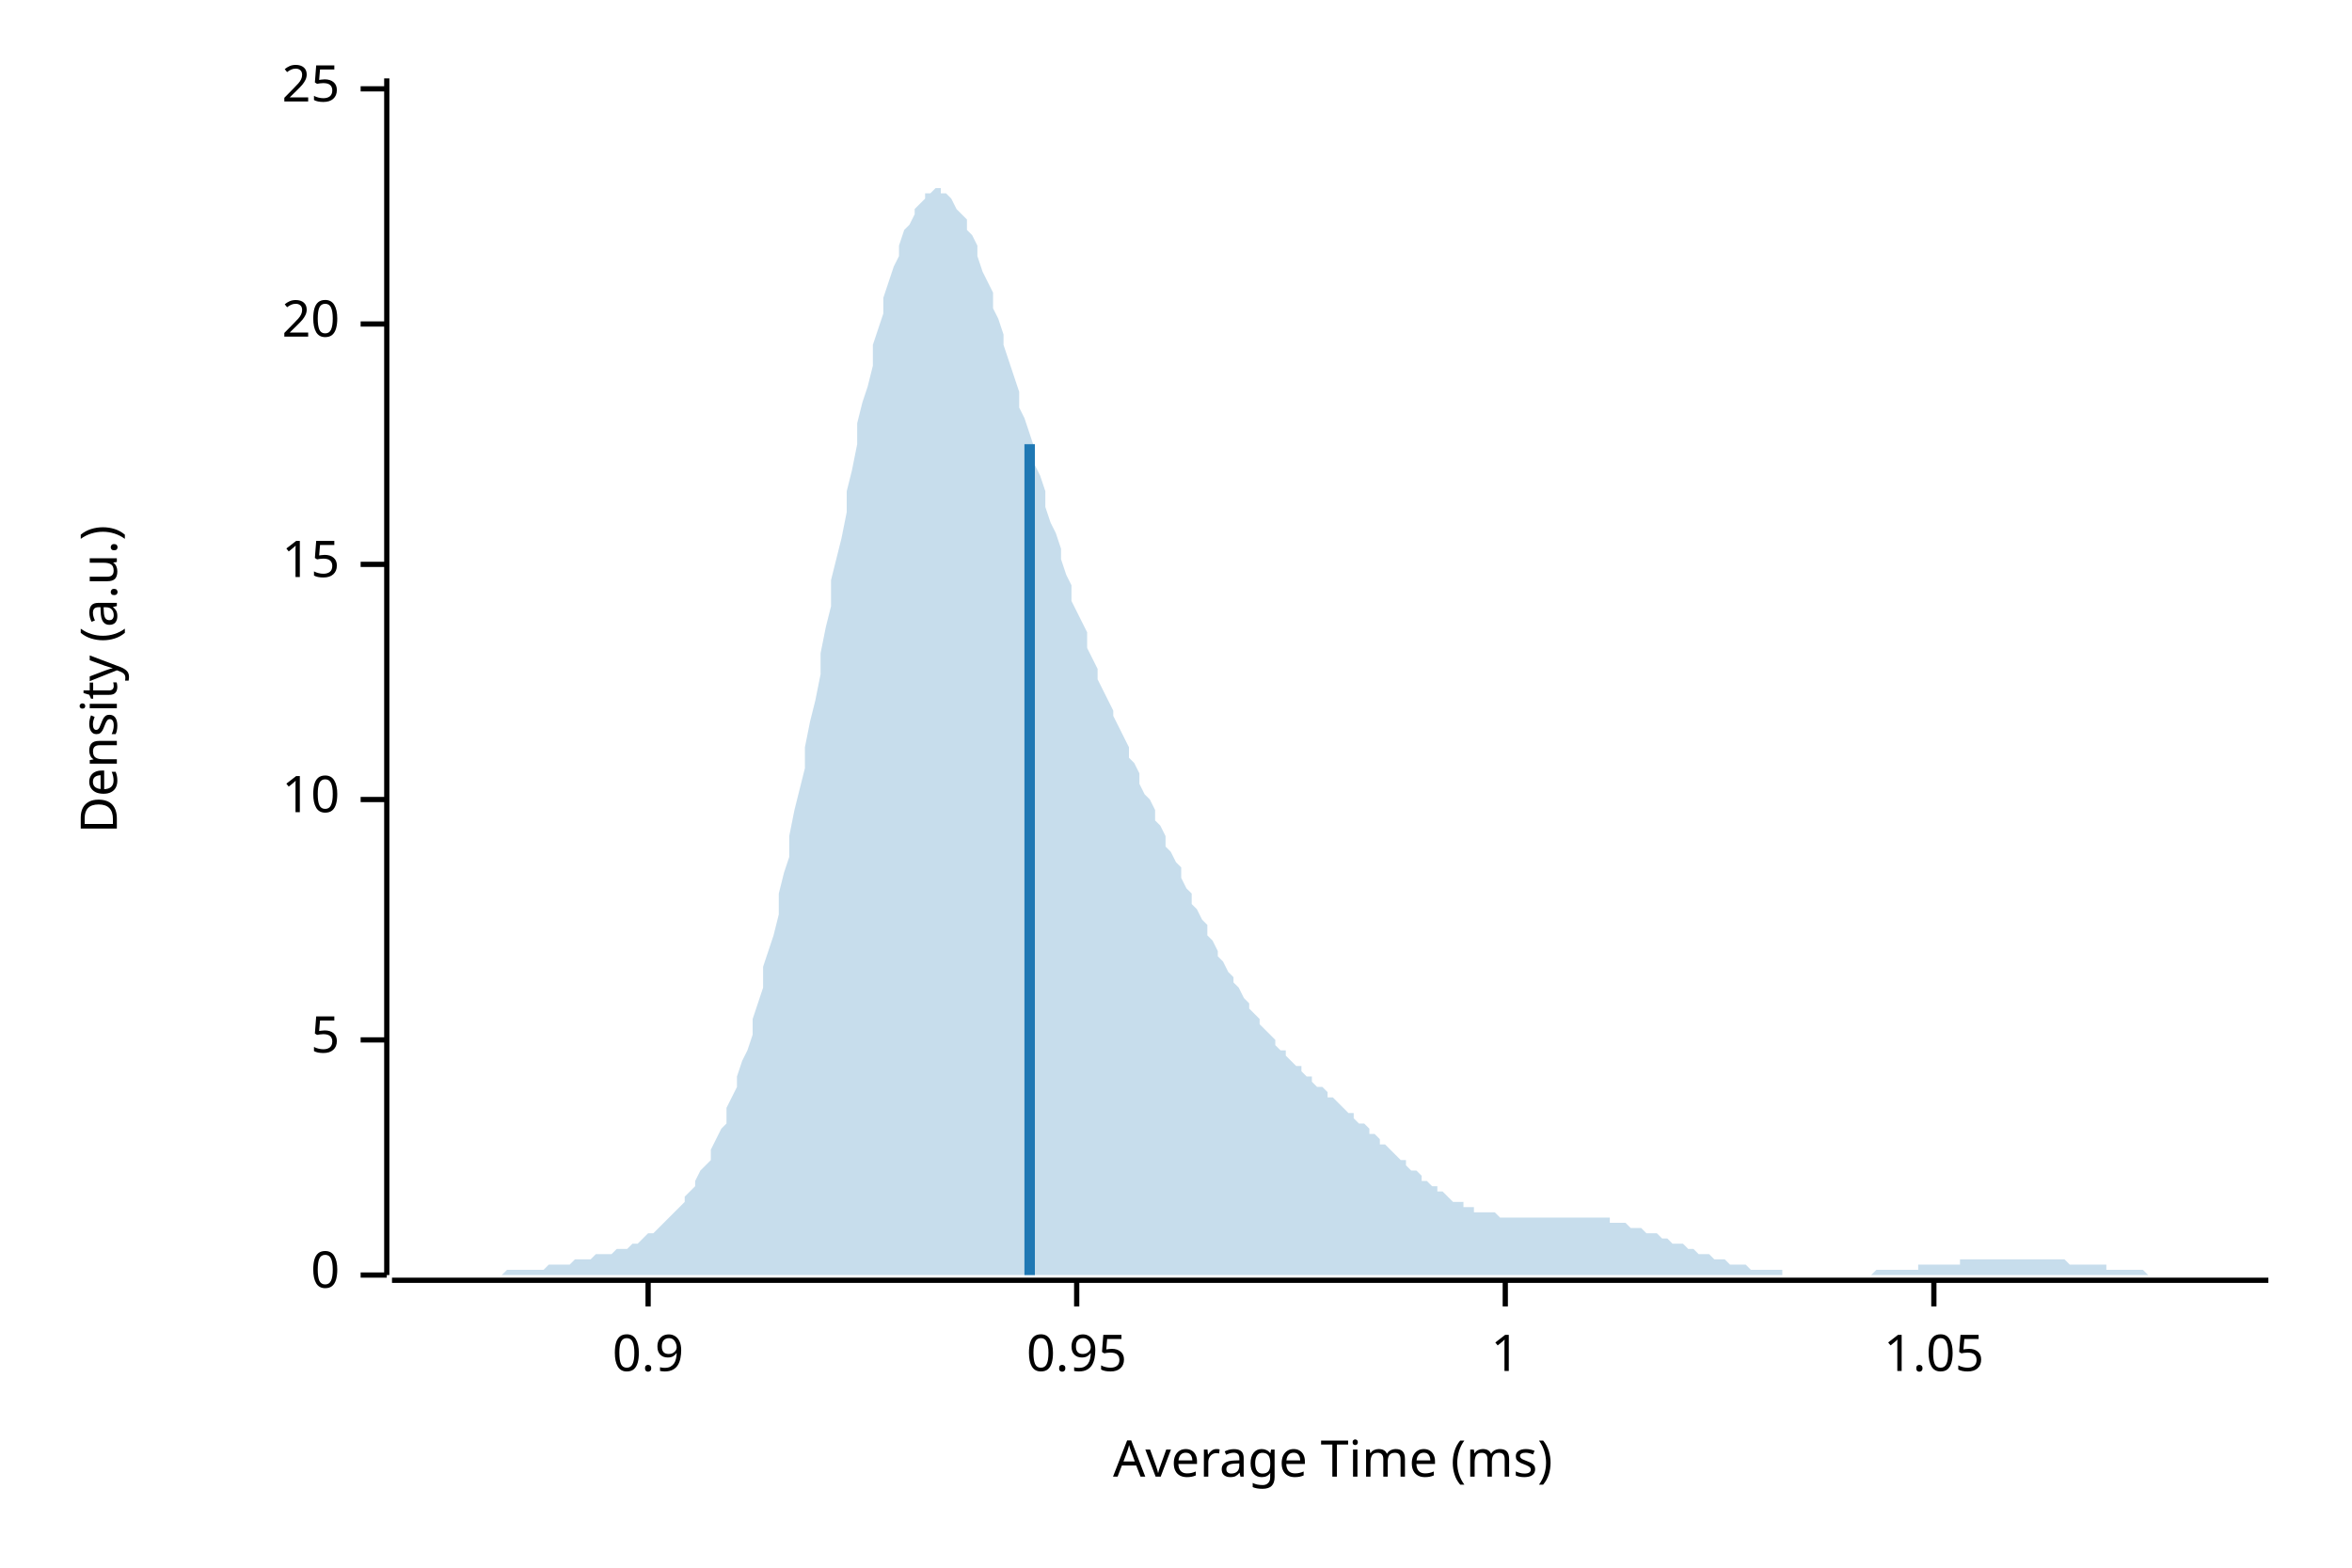
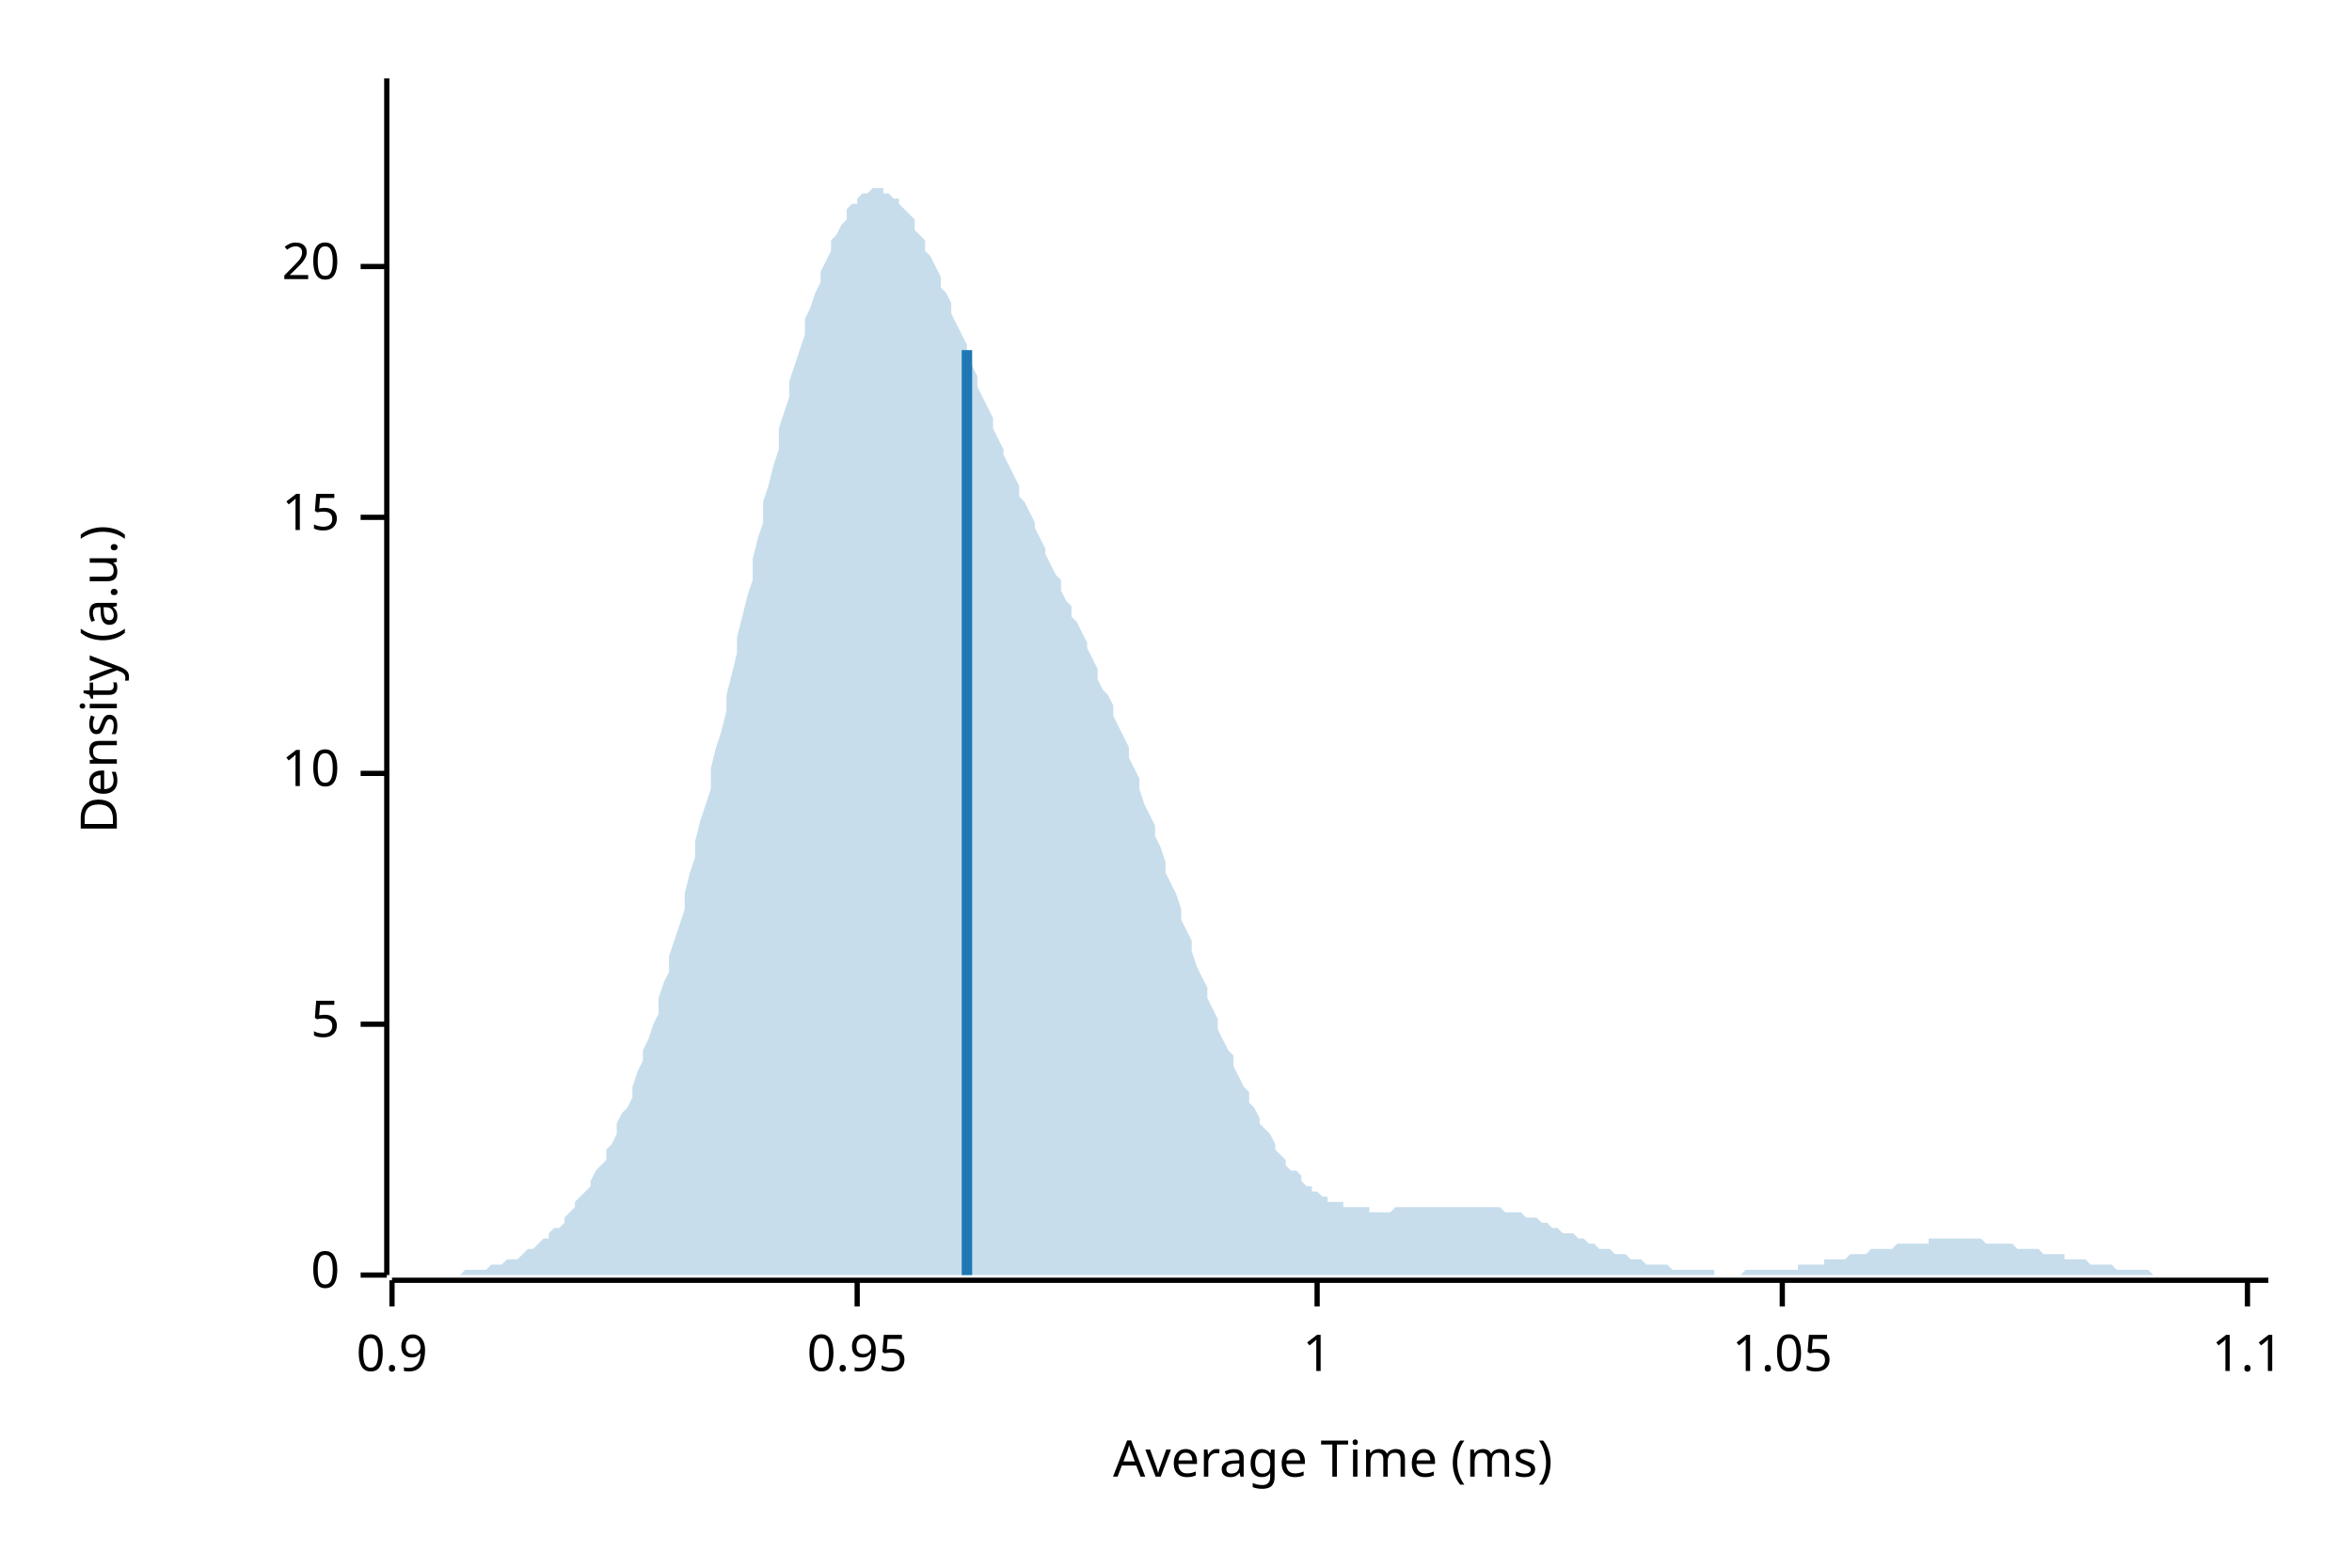
<svg xmlns="http://www.w3.org/2000/svg" width="450" height="300" viewBox="0 0 450 300">
  <text x="15" y="130" dy="0.76em" text-anchor="middle" font-family="sans-serif" font-size="9.677" opacity="1" fill="#000000" transform="rotate(270, 15, 130)">
Density (a.u.)
</text>
  <text x="255" y="285" dy="-0.5ex" text-anchor="middle" font-family="sans-serif" font-size="9.677" opacity="1" fill="#000000">
Average Time (ms)
</text>
  <polyline fill="none" opacity="1" stroke="#000000" stroke-width="1" points="74,15 74,244 " />
  <text x="65" y="244" dy="0.5ex" text-anchor="end" font-family="sans-serif" font-size="9.677" opacity="1" fill="#000000">
0
</text>
  <polyline fill="none" opacity="1" stroke="#000000" stroke-width="1" points="69,244 74,244 " />
-   <text x="65" y="199" dy="0.5ex" text-anchor="end" font-family="sans-serif" font-size="9.677" opacity="1" fill="#000000">
+   <text x="65" y="196" dy="0.5ex" text-anchor="end" font-family="sans-serif" font-size="9.677" opacity="1" fill="#000000">
5
</text>
-   <polyline fill="none" opacity="1" stroke="#000000" stroke-width="1" points="69,199 74,199 " />
-   <text x="65" y="153" dy="0.5ex" text-anchor="end" font-family="sans-serif" font-size="9.677" opacity="1" fill="#000000">
+   <polyline fill="none" opacity="1" stroke="#000000" stroke-width="1" points="69,196 74,196 " />
+   <text x="65" y="148" dy="0.5ex" text-anchor="end" font-family="sans-serif" font-size="9.677" opacity="1" fill="#000000">
10
</text>
-   <polyline fill="none" opacity="1" stroke="#000000" stroke-width="1" points="69,153 74,153 " />
-   <text x="65" y="108" dy="0.5ex" text-anchor="end" font-family="sans-serif" font-size="9.677" opacity="1" fill="#000000">
+   <polyline fill="none" opacity="1" stroke="#000000" stroke-width="1" points="69,148 74,148 " />
+   <text x="65" y="99" dy="0.5ex" text-anchor="end" font-family="sans-serif" font-size="9.677" opacity="1" fill="#000000">
15
</text>
-   <polyline fill="none" opacity="1" stroke="#000000" stroke-width="1" points="69,108 74,108 " />
-   <text x="65" y="62" dy="0.5ex" text-anchor="end" font-family="sans-serif" font-size="9.677" opacity="1" fill="#000000">
+   <polyline fill="none" opacity="1" stroke="#000000" stroke-width="1" points="69,99 74,99 " />
+   <text x="65" y="51" dy="0.5ex" text-anchor="end" font-family="sans-serif" font-size="9.677" opacity="1" fill="#000000">
20
</text>
-   <polyline fill="none" opacity="1" stroke="#000000" stroke-width="1" points="69,62 74,62 " />
-   <text x="65" y="17" dy="0.5ex" text-anchor="end" font-family="sans-serif" font-size="9.677" opacity="1" fill="#000000">
- 25
- </text>
-   <polyline fill="none" opacity="1" stroke="#000000" stroke-width="1" points="69,17 74,17 " />
+   <polyline fill="none" opacity="1" stroke="#000000" stroke-width="1" points="69,51 74,51 " />
  <polyline fill="none" opacity="1" stroke="#000000" stroke-width="1" points="75,245 434,245 " />
-   <text x="124" y="255" dy="0.76em" text-anchor="middle" font-family="sans-serif" font-size="9.677" opacity="1" fill="#000000">
+   <text x="75" y="255" dy="0.76em" text-anchor="middle" font-family="sans-serif" font-size="9.677" opacity="1" fill="#000000">
0.9
</text>
-   <polyline fill="none" opacity="1" stroke="#000000" stroke-width="1" points="124,245 124,250 " />
-   <text x="206" y="255" dy="0.76em" text-anchor="middle" font-family="sans-serif" font-size="9.677" opacity="1" fill="#000000">
+   <polyline fill="none" opacity="1" stroke="#000000" stroke-width="1" points="75,245 75,250 " />
+   <text x="164" y="255" dy="0.76em" text-anchor="middle" font-family="sans-serif" font-size="9.677" opacity="1" fill="#000000">
0.95
</text>
-   <polyline fill="none" opacity="1" stroke="#000000" stroke-width="1" points="206,245 206,250 " />
-   <text x="288" y="255" dy="0.76em" text-anchor="middle" font-family="sans-serif" font-size="9.677" opacity="1" fill="#000000">
+   <polyline fill="none" opacity="1" stroke="#000000" stroke-width="1" points="164,245 164,250 " />
+   <text x="252" y="255" dy="0.76em" text-anchor="middle" font-family="sans-serif" font-size="9.677" opacity="1" fill="#000000">
1
</text>
-   <polyline fill="none" opacity="1" stroke="#000000" stroke-width="1" points="288,245 288,250 " />
-   <text x="370" y="255" dy="0.76em" text-anchor="middle" font-family="sans-serif" font-size="9.677" opacity="1" fill="#000000">
+   <polyline fill="none" opacity="1" stroke="#000000" stroke-width="1" points="252,245 252,250 " />
+   <text x="341" y="255" dy="0.76em" text-anchor="middle" font-family="sans-serif" font-size="9.677" opacity="1" fill="#000000">
1.05
</text>
-   <polyline fill="none" opacity="1" stroke="#000000" stroke-width="1" points="370,245 370,250 " />
-   <polygon opacity="0.25" fill="#1F78B4" points="75,244 75,244 76,244 77,244 77,244 78,244 79,244 80,244 80,244 81,244 82,244 82,244 83,244 84,244 85,244 85,244 86,244 87,244 87,244 88,244 89,244 90,244 90,244 91,244 92,244 92,244 93,244 94,244 95,244 95,244 96,244 97,243 98,243 98,243 99,243 100,243 100,243 101,243 102,243 103,243 103,243 104,243 105,242 105,242 106,242 107,242 108,242 108,242 109,242 110,241 110,241 111,241 112,241 113,241 113,241 114,240 115,240 116,240 116,240 117,240 118,239 118,239 119,239 120,239 121,238 121,238 122,238 123,237 123,237 124,236 125,236 126,235 126,235 127,234 128,233 128,233 129,232 130,231 131,230 131,229 132,228 133,227 133,226 134,224 135,223 136,222 136,220 137,218 138,216 139,215 139,212 140,210 141,208 141,206 142,203 143,201 144,198 144,195 145,192 146,189 146,185 147,182 148,179 149,175 149,171 150,167 151,164 151,160 152,155 153,151 154,147 154,143 155,138 156,134 157,129 157,125 158,120 159,116 159,111 160,107 161,103 162,98 162,94 163,90 164,85 164,81 165,77 166,74 167,70 167,66 168,63 169,60 169,57 170,54 171,51 172,49 172,47 173,44 174,43 175,41 175,40 176,39 177,38 177,37 178,37 179,36 180,36 180,37 181,37 182,38 182,38 183,40 184,41 185,42 185,44 186,45 187,47 187,49 188,52 189,54 190,56 190,59 191,61 192,64 192,66 193,69 194,72 195,75 195,78 196,80 197,83 198,86 198,89 199,91 200,94 200,97 201,100 202,102 203,105 203,107 204,110 205,112 205,115 206,117 207,119 208,121 208,124 209,126 210,128 210,130 211,132 212,134 213,136 213,137 214,139 215,141 216,143 216,145 217,146 218,148 218,150 219,152 220,153 221,155 221,157 222,158 223,160 223,162 224,163 225,165 226,166 226,168 227,170 228,171 228,173 229,174 230,176 231,177 231,179 232,180 233,182 233,183 234,184 235,186 236,187 236,188 237,189 238,191 239,192 239,193 240,194 241,195 241,196 242,197 243,198 244,199 244,200 245,201 246,201 246,202 247,203 248,204 249,204 249,205 250,206 251,206 251,207 252,208 253,208 254,209 254,210 255,210 256,211 257,212 257,212 258,213 259,213 259,214 260,215 261,215 262,216 262,217 263,217 264,218 264,219 265,219 266,220 267,221 267,221 268,222 269,222 269,223 270,224 271,224 272,225 272,226 273,226 274,227 275,227 275,228 276,228 277,229 277,229 278,230 279,230 280,230 280,231 281,231 282,231 282,232 283,232 284,232 285,232 285,232 286,232 287,233 287,233 288,233 289,233 290,233 290,233 291,233 292,233 292,233 293,233 294,233 295,233 295,233 296,233 297,233 298,233 298,233 299,233 300,233 300,233 301,233 302,233 303,233 303,233 304,233 305,233 305,233 306,233 307,233 308,233 308,234 309,234 310,234 310,234 311,234 312,235 313,235 313,235 314,235 315,236 316,236 316,236 317,236 318,237 318,237 319,237 320,238 321,238 321,238 322,238 323,239 323,239 324,239 325,240 326,240 326,240 327,240 328,241 328,241 329,241 330,241 331,242 331,242 332,242 333,242 333,242 334,242 335,243 336,243 336,243 337,243 338,243 339,243 339,243 340,243 341,243 341,244 342,244 343,244 344,244 344,244 345,244 346,244 346,244 347,244 348,244 349,244 349,244 350,244 351,244 351,244 352,244 353,244 354,244 354,244 355,244 356,244 357,244 357,244 358,244 359,243 359,243 360,243 361,243 362,243 362,243 363,243 364,243 364,243 365,243 366,243 367,243 367,242 368,242 369,242 369,242 370,242 371,242 372,242 372,242 373,242 374,242 375,242 375,241 376,241 377,241 377,241 378,241 379,241 380,241 380,241 381,241 382,241 382,241 383,241 384,241 385,241 385,241 386,241 387,241 387,241 388,241 389,241 390,241 390,241 391,241 392,241 392,241 393,241 394,241 395,241 395,241 396,242 397,242 398,242 398,242 399,242 400,242 400,242 401,242 402,242 403,242 403,243 404,243 405,243 405,243 406,243 407,243 408,243 408,243 409,243 410,243 410,243 411,244 412,244 413,244 413,244 414,244 415,244 416,244 416,244 417,244 418,244 418,244 419,244 420,244 421,244 421,244 422,244 423,244 423,244 424,244 425,244 426,244 426,244 427,244 428,244 428,244 429,244 430,244 431,244 431,244 432,244 433,244 434,244 434,244 75,244 " />
-   <polyline fill="none" opacity="1" stroke="#1F78B4" stroke-width="2" points="197,244 197,85 " />
+   <polyline fill="none" opacity="1" stroke="#000000" stroke-width="1" points="341,245 341,250 " />
+   <text x="430" y="255" dy="0.76em" text-anchor="middle" font-family="sans-serif" font-size="9.677" opacity="1" fill="#000000">
+ 1.1
+ </text>
+   <polyline fill="none" opacity="1" stroke="#000000" stroke-width="1" points="430,245 430,250 " />
+   <polygon opacity="0.25" fill="#1F78B4" points="75,244 75,244 76,244 77,244 77,244 78,244 79,244 80,244 80,244 81,244 82,244 82,244 83,244 84,244 85,244 85,244 86,244 87,244 87,244 88,244 89,243 90,243 90,243 91,243 92,243 92,243 93,243 94,242 95,242 95,242 96,242 97,241 98,241 98,241 99,241 100,240 100,240 101,239 102,239 103,238 103,238 104,237 105,237 105,236 106,235 107,235 108,234 108,233 109,232 110,231 110,230 111,229 112,228 113,227 113,226 114,224 115,223 116,222 116,220 117,219 118,217 118,215 119,213 120,212 121,210 121,208 122,205 123,203 123,201 124,199 125,196 126,194 126,191 127,188 128,186 128,183 129,180 130,177 131,174 131,171 132,167 133,164 133,161 134,157 135,154 136,151 136,147 137,143 138,140 139,136 139,133 140,129 141,125 141,122 142,118 143,114 144,111 144,107 145,103 146,100 146,96 147,93 148,89 149,86 149,82 150,79 151,76 151,73 152,70 153,67 154,64 154,61 155,59 156,56 157,54 157,52 158,50 159,48 159,46 160,45 161,43 162,42 162,40 163,39 164,39 164,38 165,37 166,37 167,36 167,36 168,36 169,36 169,37 170,37 171,38 172,38 172,39 173,40 174,41 175,42 175,44 176,45 177,46 177,48 178,49 179,51 180,53 180,55 181,56 182,58 182,60 183,62 184,64 185,66 185,68 186,70 187,72 187,74 188,76 189,78 190,80 190,82 191,84 192,86 192,87 193,89 194,91 195,93 195,95 196,96 197,98 198,100 198,101 199,103 200,105 200,106 201,108 202,110 203,111 203,113 204,115 205,116 205,118 206,119 207,121 208,123 208,124 209,126 210,128 210,130 211,132 212,133 213,135 213,137 214,139 215,141 216,143 216,145 217,147 218,149 218,151 219,154 220,156 221,158 221,160 222,162 223,165 223,167 224,169 225,171 226,174 226,176 227,178 228,180 228,182 229,185 230,187 231,189 231,191 232,193 233,195 233,197 234,199 235,201 236,202 236,204 237,206 238,208 239,209 239,211 240,212 241,214 241,215 242,216 243,217 244,219 244,220 245,221 246,222 246,223 247,224 248,224 249,225 249,226 250,227 251,227 251,228 252,228 253,229 254,229 254,230 255,230 256,230 257,230 257,231 258,231 259,231 259,231 260,231 261,231 262,231 262,232 263,232 264,232 264,232 265,232 266,232 267,231 267,231 268,231 269,231 269,231 270,231 271,231 272,231 272,231 273,231 274,231 275,231 275,231 276,231 277,231 277,231 278,231 279,231 280,231 280,231 281,231 282,231 282,231 283,231 284,231 285,231 285,231 286,231 287,231 287,231 288,232 289,232 290,232 290,232 291,232 292,233 292,233 293,233 294,233 295,234 295,234 296,234 297,235 298,235 298,235 299,236 300,236 300,236 301,236 302,237 303,237 303,237 304,238 305,238 305,238 306,239 307,239 308,239 308,239 309,240 310,240 310,240 311,240 312,241 313,241 313,241 314,241 315,242 316,242 316,242 317,242 318,242 318,242 319,242 320,243 321,243 321,243 322,243 323,243 323,243 324,243 325,243 326,243 326,243 327,243 328,243 328,244 329,244 330,244 331,244 331,244 332,244 333,244 333,244 334,243 335,243 336,243 336,243 337,243 338,243 339,243 339,243 340,243 341,243 341,243 342,243 343,243 344,243 344,242 345,242 346,242 346,242 347,242 348,242 349,242 349,241 350,241 351,241 351,241 352,241 353,241 354,240 354,240 355,240 356,240 357,240 357,240 358,239 359,239 359,239 360,239 361,239 362,239 362,239 363,238 364,238 364,238 365,238 366,238 367,238 367,238 368,238 369,238 369,237 370,237 371,237 372,237 372,237 373,237 374,237 375,237 375,237 376,237 377,237 377,237 378,237 379,237 380,238 380,238 381,238 382,238 382,238 383,238 384,238 385,238 385,238 386,239 387,239 387,239 388,239 389,239 390,239 390,239 391,240 392,240 392,240 393,240 394,240 395,240 395,241 396,241 397,241 398,241 398,241 399,241 400,242 400,242 401,242 402,242 403,242 403,242 404,242 405,243 405,243 406,243 407,243 408,243 408,243 409,243 410,243 410,243 411,243 412,244 413,244 413,244 414,244 415,244 416,244 416,244 417,244 418,244 418,244 419,244 420,244 421,244 421,244 422,244 423,244 423,244 424,244 425,244 426,244 426,244 427,244 428,244 428,244 429,244 430,244 431,244 431,244 432,244 433,244 434,244 434,244 75,244 " />
+   <polyline fill="none" opacity="1" stroke="#1F78B4" stroke-width="2" points="185,244 185,67 " />
</svg>
